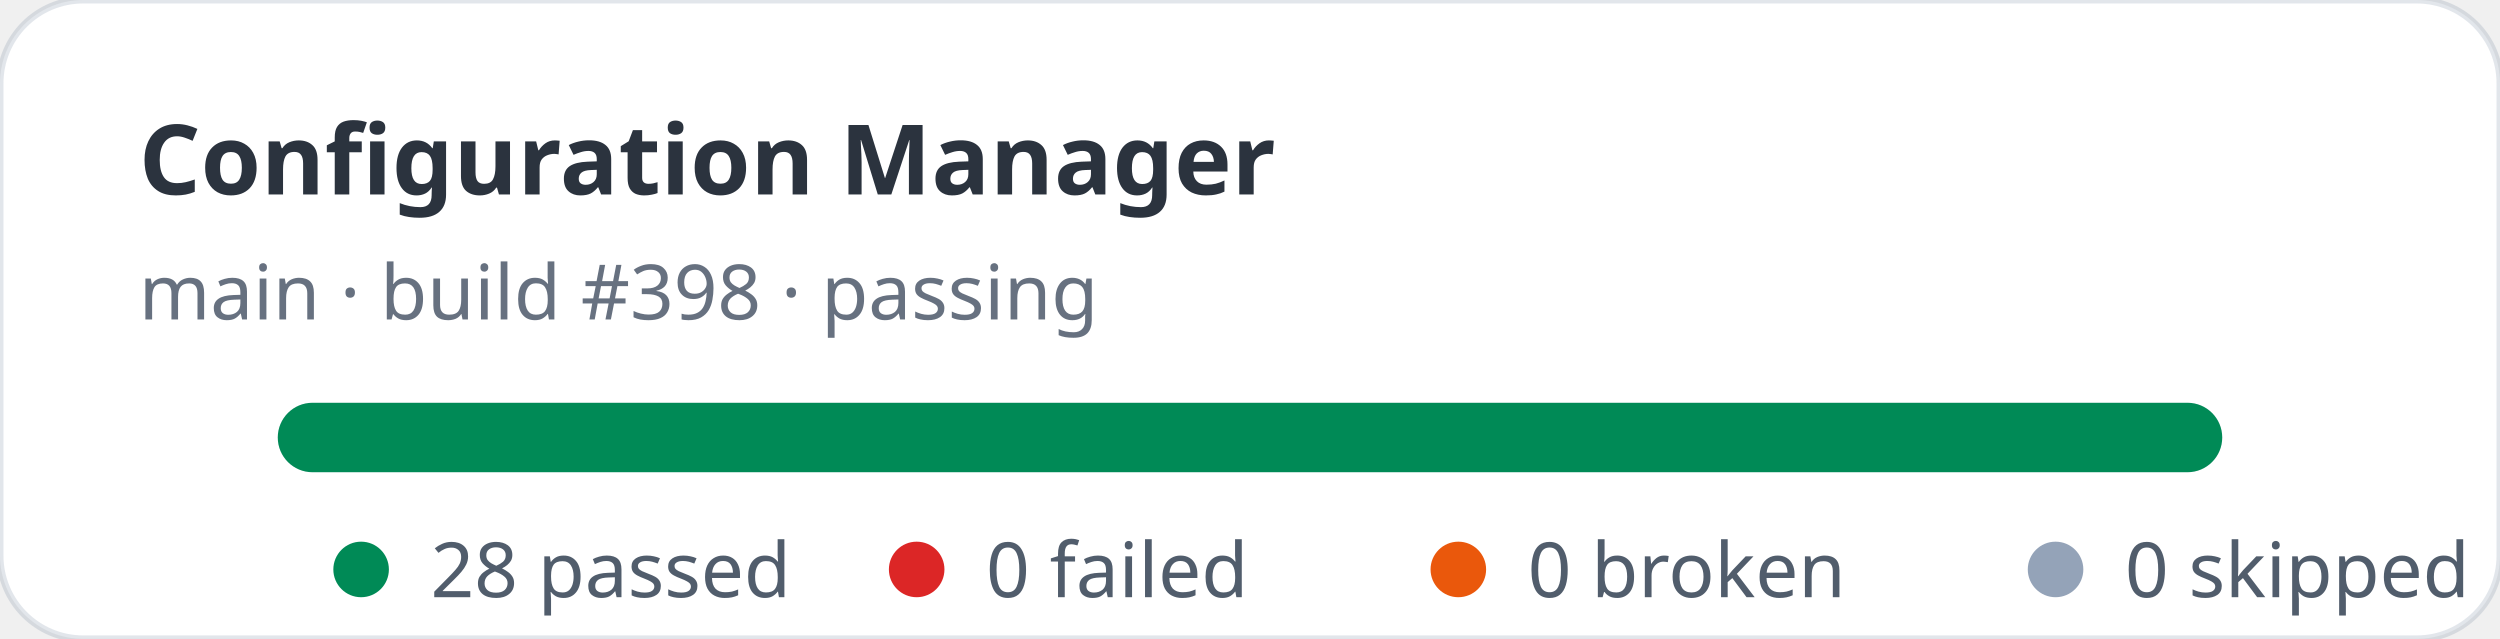
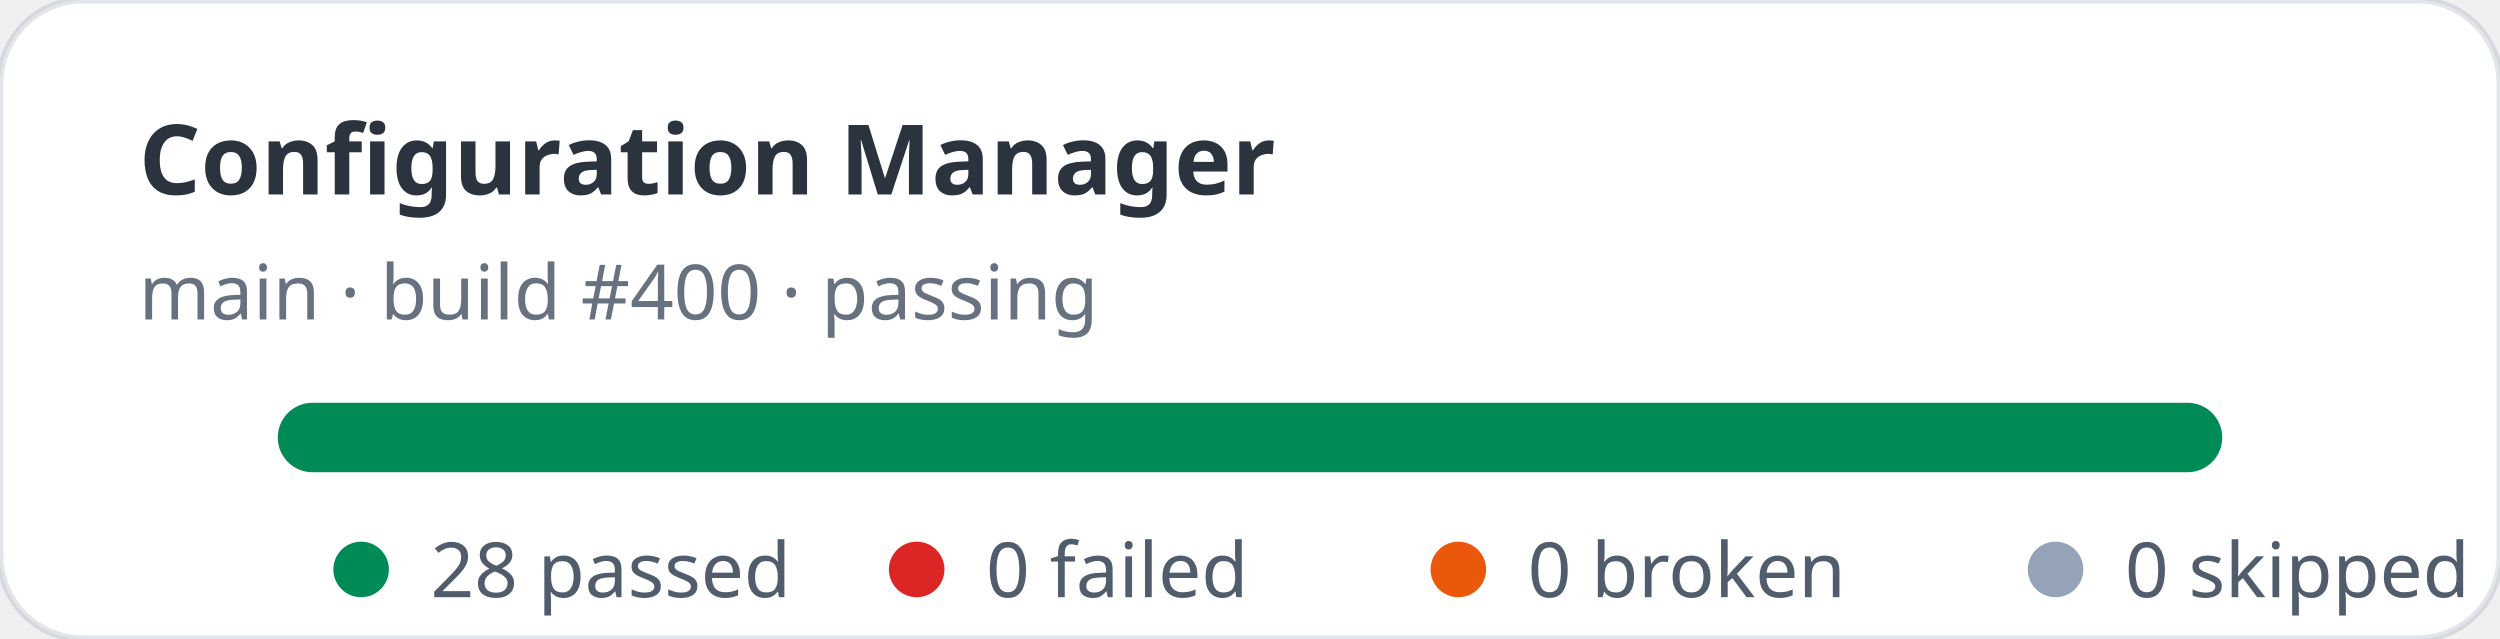
<svg xmlns="http://www.w3.org/2000/svg" width="360" height="92" viewBox="0 0 360 92" role="img" aria-label="Configuration Manager stats: 28 passed, 0 failed">
  <rect width="360" height="92" rx="12" fill="#ffffff" stroke="rgba(11,48,86,0.12)" />
  <text x="20" y="28" fill="rgba(1,10,24,0.83)" font-family="ui-sans-serif,system-ui,sans-serif" font-size="14" font-weight="700">Configuration Manager</text>
-   <text x="20" y="46" fill="rgba(2,19,44,0.6)" font-family="ui-sans-serif,system-ui,sans-serif" font-size="11">main · build #398 · passing</text>
+   <text x="20" y="46" fill="rgba(2,19,44,0.6)" font-family="ui-sans-serif,system-ui,sans-serif" font-size="11">main · build #400 · passing</text>
  <rect x="40" y="58" width="280" height="10" rx="5" fill="#e2e8f0" />
  <rect x="40" y="58" width="280" height="10" rx="5" fill="#008a56" />
  <g font-family="ui-sans-serif,system-ui,sans-serif" font-size="11" fill="rgba(1,18,40,0.68)">
    <circle cx="52" cy="82" r="4" fill="#008a56" />
    <text x="62" y="86">28 passed</text>
    <circle cx="132" cy="82" r="4" fill="#dc2626" />
    <text x="142" y="86">0 failed</text>
    <circle cx="210" cy="82" r="4" fill="#ea580c" />
    <text x="220" y="86">0 broken</text>
    <circle cx="296" cy="82" r="4" fill="#94a3b8" />
    <text x="306" y="86">0 skipped</text>
  </g>
</svg>
